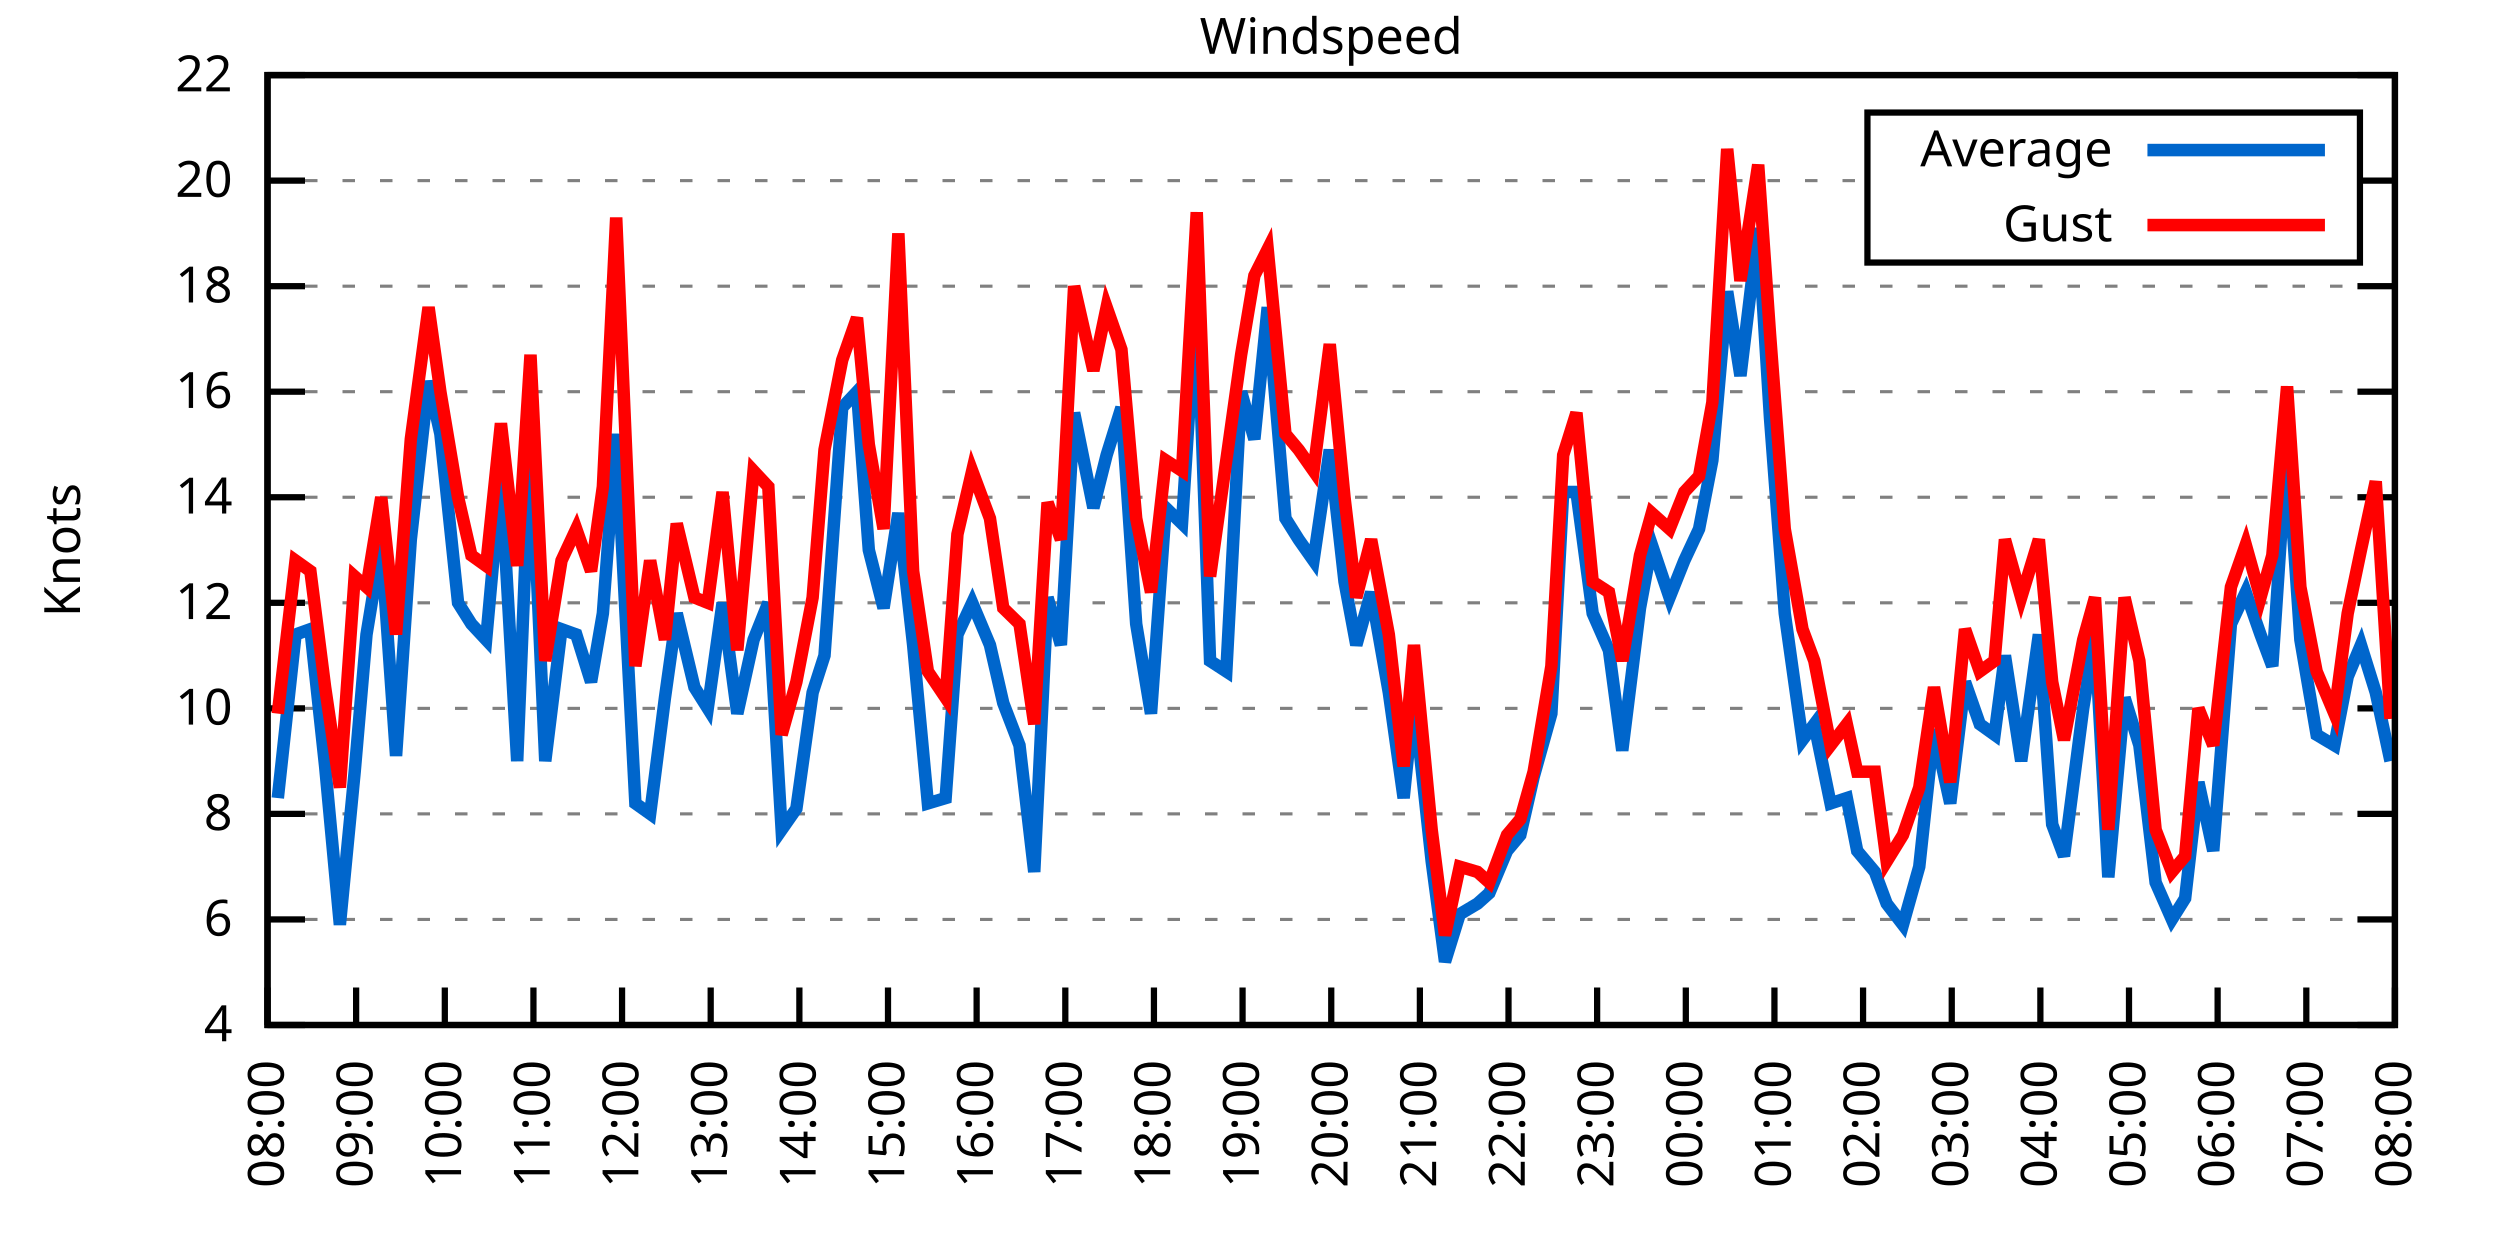
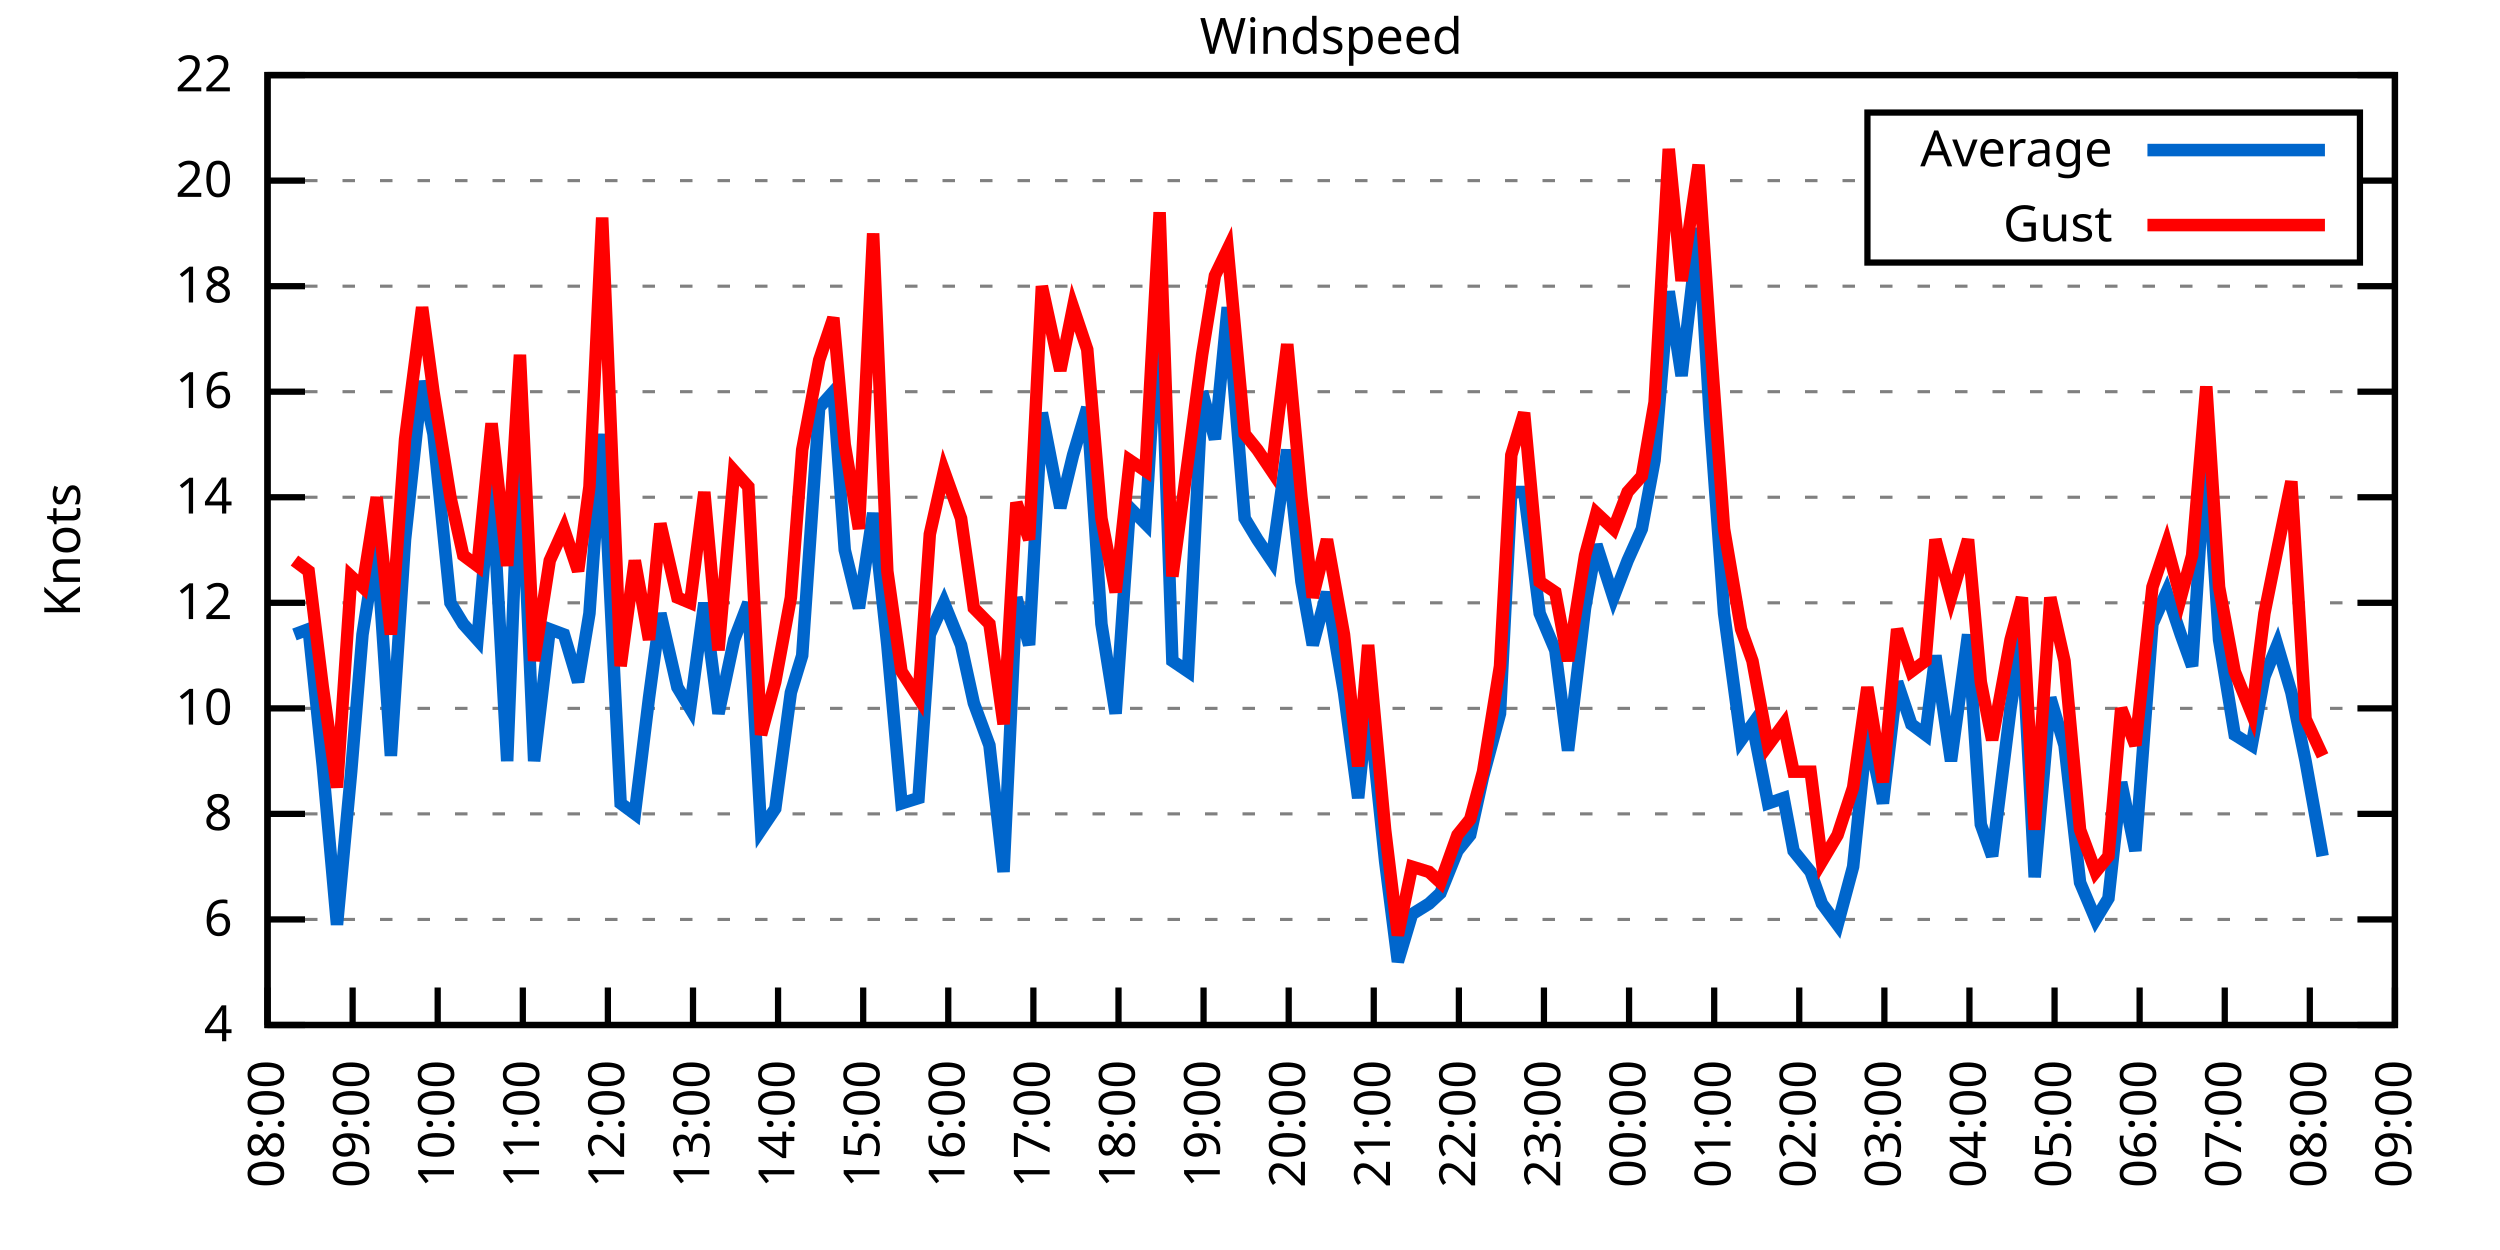
<svg xmlns="http://www.w3.org/2000/svg" xmlns:xlink="http://www.w3.org/1999/xlink" width="400" height="200" viewBox="0 0 400 200">
  <g id="gnuplot_canvas">
    <rect x="0" y="0" width="400" height="200" fill="none" />
    <defs>
      <circle id="gpDot" r="0.5" stroke-width="0.5" stroke="currentColor" />
      <path id="gpPt0" stroke-width="0.333" stroke="currentColor" d="M-1,0 h2 M0,-1 v2" />
      <path id="gpPt1" stroke-width="0.333" stroke="currentColor" d="M-1,-1 L1,1 M1,-1 L-1,1" />
      <path id="gpPt2" stroke-width="0.333" stroke="currentColor" d="M-1,0 L1,0 M0,-1 L0,1 M-1,-1 L1,1 M-1,1 L1,-1" />
      <rect id="gpPt3" stroke-width="0.333" stroke="currentColor" x="-1" y="-1" width="2" height="2" />
      <rect id="gpPt4" stroke-width="0.333" stroke="currentColor" fill="currentColor" x="-1" y="-1" width="2" height="2" />
      <circle id="gpPt5" stroke-width="0.333" stroke="currentColor" cx="0" cy="0" r="1" />
      <use xlink:href="#gpPt5" id="gpPt6" fill="currentColor" stroke="none" />
      <path id="gpPt7" stroke-width="0.333" stroke="currentColor" d="M0,-1.33 L-1.33,0.67 L1.33,0.67 z" />
      <use xlink:href="#gpPt7" id="gpPt8" fill="currentColor" stroke="none" />
      <use xlink:href="#gpPt7" id="gpPt9" stroke="currentColor" transform="rotate(180)" />
      <use xlink:href="#gpPt9" id="gpPt10" fill="currentColor" stroke="none" />
      <use xlink:href="#gpPt3" id="gpPt11" stroke="currentColor" transform="rotate(45)" />
      <use xlink:href="#gpPt11" id="gpPt12" fill="currentColor" stroke="none" />
      <path id="gpPt13" stroke-width="0.333" stroke="currentColor" d="M0,1.330 L1.265,0.411 L0.782,-1.067 L-0.782,-1.076 L-1.265,0.411 z" />
      <use xlink:href="#gpPt13" id="gpPt14" fill="currentColor" stroke="none" />
      <filter id="textbox" filterUnits="objectBoundingBox" x="0" y="0" height="1" width="1">
        <feFlood flood-color="white" flood-opacity="1" result="bgnd" />
        <feComposite in="SourceGraphic" in2="bgnd" operator="atop" />
      </filter>
      <filter id="greybox" filterUnits="objectBoundingBox" x="0" y="0" height="1" width="1">
        <feFlood flood-color="lightgrey" flood-opacity="1" result="grey" />
        <feComposite in="SourceGraphic" in2="grey" operator="atop" />
      </filter>
    </defs>
    <g fill="none" color="white" stroke="currentColor" stroke-width="1.00" stroke-linecap="butt" stroke-linejoin="miter">
</g>
    <g fill="none" color="black" stroke="currentColor" stroke-width="1.00" stroke-linecap="butt" stroke-linejoin="miter">
      <g stroke="none" shape-rendering="crispEdges">
        <polygon fill="rgb(255, 255, 255)" points="42.80,164.00 383.18,164.00 383.18,12.02 42.80,12.02 " />
      </g>
    </g>
    <g fill="none" color="black" stroke="currentColor" stroke-width="1.00" stroke-linecap="butt" stroke-linejoin="miter">
</g>
    <g fill="none" color="black" stroke="black" stroke-width="0.50" stroke-linecap="butt" stroke-linejoin="miter">
</g>
    <g fill="none" color="gray" stroke="currentColor" stroke-width="0.50" stroke-linecap="butt" stroke-linejoin="miter">
      <path stroke="gray" stroke-dasharray="2,4" class="gridline" d="M42.80,164.00 L383.19,164.00  " />
    </g>
    <g fill="none" color="gray" stroke="gray" stroke-width="1.00" stroke-linecap="butt" stroke-linejoin="miter">
</g>
    <g fill="none" color="black" stroke="currentColor" stroke-width="1.00" stroke-linecap="butt" stroke-linejoin="miter">
      <path stroke="black" d="M42.80,164.00 L48.80,164.00 M383.19,164.00 L377.19,164.00  " />
      <g transform="translate(37.20,166.60)" stroke="none" fill="black" font-family="Sans" font-size="8.00" text-anchor="end">
        <text>
          <tspan font-family="Sans"> 4</tspan>
        </text>
      </g>
    </g>
    <g fill="none" color="black" stroke="currentColor" stroke-width="1.00" stroke-linecap="butt" stroke-linejoin="miter">
</g>
    <g fill="none" color="black" stroke="black" stroke-width="0.50" stroke-linecap="butt" stroke-linejoin="miter">
</g>
    <g fill="none" color="gray" stroke="currentColor" stroke-width="0.50" stroke-linecap="butt" stroke-linejoin="miter">
      <path stroke="gray" stroke-dasharray="2,4" class="gridline" d="M42.80,147.11 L383.19,147.11  " />
    </g>
    <g fill="none" color="gray" stroke="gray" stroke-width="1.00" stroke-linecap="butt" stroke-linejoin="miter">
</g>
    <g fill="none" color="black" stroke="currentColor" stroke-width="1.00" stroke-linecap="butt" stroke-linejoin="miter">
      <path stroke="black" d="M42.80,147.11 L48.80,147.11 M383.19,147.11 L377.19,147.11  " />
      <g transform="translate(37.20,149.71)" stroke="none" fill="black" font-family="Sans" font-size="8.00" text-anchor="end">
        <text>
          <tspan font-family="Sans"> 6</tspan>
        </text>
      </g>
    </g>
    <g fill="none" color="black" stroke="currentColor" stroke-width="1.00" stroke-linecap="butt" stroke-linejoin="miter">
</g>
    <g fill="none" color="black" stroke="black" stroke-width="0.50" stroke-linecap="butt" stroke-linejoin="miter">
</g>
    <g fill="none" color="gray" stroke="currentColor" stroke-width="0.50" stroke-linecap="butt" stroke-linejoin="miter">
      <path stroke="gray" stroke-dasharray="2,4" class="gridline" d="M42.80,130.22 L383.19,130.22  " />
    </g>
    <g fill="none" color="gray" stroke="gray" stroke-width="1.00" stroke-linecap="butt" stroke-linejoin="miter">
</g>
    <g fill="none" color="black" stroke="currentColor" stroke-width="1.00" stroke-linecap="butt" stroke-linejoin="miter">
      <path stroke="black" d="M42.80,130.22 L48.80,130.22 M383.19,130.22 L377.19,130.22  " />
      <g transform="translate(37.20,132.82)" stroke="none" fill="black" font-family="Sans" font-size="8.00" text-anchor="end">
        <text>
          <tspan font-family="Sans"> 8</tspan>
        </text>
      </g>
    </g>
    <g fill="none" color="black" stroke="currentColor" stroke-width="1.00" stroke-linecap="butt" stroke-linejoin="miter">
</g>
    <g fill="none" color="black" stroke="black" stroke-width="0.50" stroke-linecap="butt" stroke-linejoin="miter">
</g>
    <g fill="none" color="gray" stroke="currentColor" stroke-width="0.50" stroke-linecap="butt" stroke-linejoin="miter">
      <path stroke="gray" stroke-dasharray="2,4" class="gridline" d="M42.80,113.34 L383.19,113.34  " />
    </g>
    <g fill="none" color="gray" stroke="gray" stroke-width="1.00" stroke-linecap="butt" stroke-linejoin="miter">
</g>
    <g fill="none" color="black" stroke="currentColor" stroke-width="1.00" stroke-linecap="butt" stroke-linejoin="miter">
      <path stroke="black" d="M42.80,113.34 L48.80,113.34 M383.19,113.34 L377.19,113.34  " />
      <g transform="translate(37.20,115.94)" stroke="none" fill="black" font-family="Sans" font-size="8.00" text-anchor="end">
        <text>
          <tspan font-family="Sans"> 10</tspan>
        </text>
      </g>
    </g>
    <g fill="none" color="black" stroke="currentColor" stroke-width="1.00" stroke-linecap="butt" stroke-linejoin="miter">
</g>
    <g fill="none" color="black" stroke="black" stroke-width="0.50" stroke-linecap="butt" stroke-linejoin="miter">
</g>
    <g fill="none" color="gray" stroke="currentColor" stroke-width="0.50" stroke-linecap="butt" stroke-linejoin="miter">
      <path stroke="gray" stroke-dasharray="2,4" class="gridline" d="M42.80,96.45 L383.19,96.45  " />
    </g>
    <g fill="none" color="gray" stroke="gray" stroke-width="1.00" stroke-linecap="butt" stroke-linejoin="miter">
</g>
    <g fill="none" color="black" stroke="currentColor" stroke-width="1.00" stroke-linecap="butt" stroke-linejoin="miter">
      <path stroke="black" d="M42.80,96.45 L48.80,96.45 M383.19,96.45 L377.19,96.45  " />
      <g transform="translate(37.20,99.05)" stroke="none" fill="black" font-family="Sans" font-size="8.00" text-anchor="end">
        <text>
          <tspan font-family="Sans"> 12</tspan>
        </text>
      </g>
    </g>
    <g fill="none" color="black" stroke="currentColor" stroke-width="1.00" stroke-linecap="butt" stroke-linejoin="miter">
</g>
    <g fill="none" color="black" stroke="black" stroke-width="0.50" stroke-linecap="butt" stroke-linejoin="miter">
</g>
    <g fill="none" color="gray" stroke="currentColor" stroke-width="0.50" stroke-linecap="butt" stroke-linejoin="miter">
      <path stroke="gray" stroke-dasharray="2,4" class="gridline" d="M42.80,79.56 L383.19,79.56  " />
    </g>
    <g fill="none" color="gray" stroke="gray" stroke-width="1.00" stroke-linecap="butt" stroke-linejoin="miter">
</g>
    <g fill="none" color="black" stroke="currentColor" stroke-width="1.00" stroke-linecap="butt" stroke-linejoin="miter">
      <path stroke="black" d="M42.80,79.56 L48.80,79.56 M383.19,79.56 L377.19,79.56  " />
      <g transform="translate(37.20,82.16)" stroke="none" fill="black" font-family="Sans" font-size="8.00" text-anchor="end">
        <text>
          <tspan font-family="Sans"> 14</tspan>
        </text>
      </g>
    </g>
    <g fill="none" color="black" stroke="currentColor" stroke-width="1.00" stroke-linecap="butt" stroke-linejoin="miter">
</g>
    <g fill="none" color="black" stroke="black" stroke-width="0.50" stroke-linecap="butt" stroke-linejoin="miter">
</g>
    <g fill="none" color="gray" stroke="currentColor" stroke-width="0.50" stroke-linecap="butt" stroke-linejoin="miter">
      <path stroke="gray" stroke-dasharray="2,4" class="gridline" d="M42.80,62.67 L383.19,62.67  " />
    </g>
    <g fill="none" color="gray" stroke="gray" stroke-width="1.00" stroke-linecap="butt" stroke-linejoin="miter">
</g>
    <g fill="none" color="black" stroke="currentColor" stroke-width="1.00" stroke-linecap="butt" stroke-linejoin="miter">
      <path stroke="black" d="M42.80,62.67 L48.80,62.67 M383.19,62.67 L377.19,62.67  " />
      <g transform="translate(37.20,65.27)" stroke="none" fill="black" font-family="Sans" font-size="8.00" text-anchor="end">
        <text>
          <tspan font-family="Sans"> 16</tspan>
        </text>
      </g>
    </g>
    <g fill="none" color="black" stroke="currentColor" stroke-width="1.00" stroke-linecap="butt" stroke-linejoin="miter">
</g>
    <g fill="none" color="black" stroke="black" stroke-width="0.50" stroke-linecap="butt" stroke-linejoin="miter">
</g>
    <g fill="none" color="gray" stroke="currentColor" stroke-width="0.50" stroke-linecap="butt" stroke-linejoin="miter">
      <path stroke="gray" stroke-dasharray="2,4" class="gridline" d="M42.80,45.79 L383.19,45.79  " />
    </g>
    <g fill="none" color="gray" stroke="gray" stroke-width="1.00" stroke-linecap="butt" stroke-linejoin="miter">
</g>
    <g fill="none" color="black" stroke="currentColor" stroke-width="1.00" stroke-linecap="butt" stroke-linejoin="miter">
      <path stroke="black" d="M42.80,45.79 L48.80,45.79 M383.19,45.79 L377.19,45.79  " />
      <g transform="translate(37.20,48.39)" stroke="none" fill="black" font-family="Sans" font-size="8.00" text-anchor="end">
        <text>
          <tspan font-family="Sans"> 18</tspan>
        </text>
      </g>
    </g>
    <g fill="none" color="black" stroke="currentColor" stroke-width="1.00" stroke-linecap="butt" stroke-linejoin="miter">
</g>
    <g fill="none" color="black" stroke="black" stroke-width="0.50" stroke-linecap="butt" stroke-linejoin="miter">
</g>
    <g fill="none" color="gray" stroke="currentColor" stroke-width="0.50" stroke-linecap="butt" stroke-linejoin="miter">
      <path stroke="gray" stroke-dasharray="2,4" class="gridline" d="M42.80,28.90 L298.79,28.90 M377.59,28.90 L383.19,28.90  " />
    </g>
    <g fill="none" color="gray" stroke="gray" stroke-width="1.00" stroke-linecap="butt" stroke-linejoin="miter">
</g>
    <g fill="none" color="black" stroke="currentColor" stroke-width="1.00" stroke-linecap="butt" stroke-linejoin="miter">
      <path stroke="black" d="M42.80,28.90 L48.80,28.90 M383.19,28.90 L377.19,28.90  " />
      <g transform="translate(37.20,31.50)" stroke="none" fill="black" font-family="Sans" font-size="8.00" text-anchor="end">
        <text>
          <tspan font-family="Sans"> 20</tspan>
        </text>
      </g>
    </g>
    <g fill="none" color="black" stroke="currentColor" stroke-width="1.00" stroke-linecap="butt" stroke-linejoin="miter">
</g>
    <g fill="none" color="black" stroke="black" stroke-width="0.50" stroke-linecap="butt" stroke-linejoin="miter">
</g>
    <g fill="none" color="gray" stroke="currentColor" stroke-width="0.50" stroke-linecap="butt" stroke-linejoin="miter">
      <path stroke="gray" stroke-dasharray="2,4" class="gridline" d="M42.80,12.01 L383.19,12.01  " />
    </g>
    <g fill="none" color="gray" stroke="gray" stroke-width="1.00" stroke-linecap="butt" stroke-linejoin="miter">
</g>
    <g fill="none" color="black" stroke="currentColor" stroke-width="1.00" stroke-linecap="butt" stroke-linejoin="miter">
      <path stroke="black" d="M42.80,12.01 L48.80,12.01 M383.19,12.01 L377.19,12.01  " />
      <g transform="translate(37.20,14.61)" stroke="none" fill="black" font-family="Sans" font-size="8.00" text-anchor="end">
        <text>
          <tspan font-family="Sans"> 22</tspan>
        </text>
      </g>
    </g>
    <g fill="none" color="black" stroke="currentColor" stroke-width="1.00" stroke-linecap="butt" stroke-linejoin="miter">
      <path stroke="black" d="M42.80,164.00 L42.80,158.00  " />
      <g transform="translate(45.40,169.60) rotate(270.00)" stroke="none" fill="black" font-family="Sans" font-size="8.00" text-anchor="end">
        <text>
          <tspan font-family="Sans">08:00</tspan>
        </text>
      </g>
    </g>
    <g fill="none" color="black" stroke="currentColor" stroke-width="1.00" stroke-linecap="butt" stroke-linejoin="miter">
-       <path stroke="black" d="M56.98,164.00 L56.98,158.00  " />
-       <g transform="translate(59.58,169.60) rotate(270.00)" stroke="none" fill="black" font-family="Sans" font-size="8.00" text-anchor="end">
+       <path stroke="black" d="M56.42,164.00 L56.42,158.00  " />
+       <g transform="translate(59.02,169.60) rotate(270.00)" stroke="none" fill="black" font-family="Sans" font-size="8.00" text-anchor="end">
        <text>
          <tspan font-family="Sans">09:00</tspan>
        </text>
      </g>
    </g>
    <g fill="none" color="black" stroke="currentColor" stroke-width="1.00" stroke-linecap="butt" stroke-linejoin="miter">
-       <path stroke="black" d="M71.17,164.00 L71.17,158.00  " />
-       <g transform="translate(73.77,169.60) rotate(270.00)" stroke="none" fill="black" font-family="Sans" font-size="8.00" text-anchor="end">
+       <path stroke="black" d="M70.03,164.00 L70.03,158.00  " />
+       <g transform="translate(72.63,169.60) rotate(270.00)" stroke="none" fill="black" font-family="Sans" font-size="8.00" text-anchor="end">
        <text>
          <tspan font-family="Sans">10:00</tspan>
        </text>
      </g>
    </g>
    <g fill="none" color="black" stroke="currentColor" stroke-width="1.00" stroke-linecap="butt" stroke-linejoin="miter">
-       <path stroke="black" d="M85.35,164.00 L85.35,158.00  " />
-       <g transform="translate(87.95,169.60) rotate(270.00)" stroke="none" fill="black" font-family="Sans" font-size="8.00" text-anchor="end">
+       <path stroke="black" d="M83.65,164.00 L83.65,158.00  " />
+       <g transform="translate(86.25,169.60) rotate(270.00)" stroke="none" fill="black" font-family="Sans" font-size="8.00" text-anchor="end">
        <text>
          <tspan font-family="Sans">11:00</tspan>
        </text>
      </g>
    </g>
    <g fill="none" color="black" stroke="currentColor" stroke-width="1.00" stroke-linecap="butt" stroke-linejoin="miter">
-       <path stroke="black" d="M99.53,164.00 L99.53,158.00  " />
-       <g transform="translate(102.13,169.60) rotate(270.00)" stroke="none" fill="black" font-family="Sans" font-size="8.00" text-anchor="end">
+       <path stroke="black" d="M97.26,164.00 L97.26,158.00  " />
+       <g transform="translate(99.86,169.60) rotate(270.00)" stroke="none" fill="black" font-family="Sans" font-size="8.00" text-anchor="end">
        <text>
          <tspan font-family="Sans">12:00</tspan>
        </text>
      </g>
    </g>
    <g fill="none" color="black" stroke="currentColor" stroke-width="1.00" stroke-linecap="butt" stroke-linejoin="miter">
-       <path stroke="black" d="M113.71,164.00 L113.71,158.00  " />
-       <g transform="translate(116.31,169.60) rotate(270.00)" stroke="none" fill="black" font-family="Sans" font-size="8.00" text-anchor="end">
+       <path stroke="black" d="M110.88,164.00 L110.88,158.00  " />
+       <g transform="translate(113.48,169.60) rotate(270.00)" stroke="none" fill="black" font-family="Sans" font-size="8.00" text-anchor="end">
        <text>
          <tspan font-family="Sans">13:00</tspan>
        </text>
      </g>
    </g>
    <g fill="none" color="black" stroke="currentColor" stroke-width="1.00" stroke-linecap="butt" stroke-linejoin="miter">
-       <path stroke="black" d="M127.90,164.00 L127.90,158.00  " />
-       <g transform="translate(130.50,169.60) rotate(270.00)" stroke="none" fill="black" font-family="Sans" font-size="8.00" text-anchor="end">
+       <path stroke="black" d="M124.49,164.00 L124.49,158.00  " />
+       <g transform="translate(127.09,169.60) rotate(270.00)" stroke="none" fill="black" font-family="Sans" font-size="8.00" text-anchor="end">
        <text>
          <tspan font-family="Sans">14:00</tspan>
        </text>
      </g>
    </g>
    <g fill="none" color="black" stroke="currentColor" stroke-width="1.00" stroke-linecap="butt" stroke-linejoin="miter">
-       <path stroke="black" d="M142.08,164.00 L142.08,158.00  " />
-       <g transform="translate(144.68,169.60) rotate(270.00)" stroke="none" fill="black" font-family="Sans" font-size="8.00" text-anchor="end">
+       <path stroke="black" d="M138.11,164.00 L138.11,158.00  " />
+       <g transform="translate(140.71,169.60) rotate(270.00)" stroke="none" fill="black" font-family="Sans" font-size="8.00" text-anchor="end">
        <text>
          <tspan font-family="Sans">15:00</tspan>
        </text>
      </g>
    </g>
    <g fill="none" color="black" stroke="currentColor" stroke-width="1.00" stroke-linecap="butt" stroke-linejoin="miter">
-       <path stroke="black" d="M156.26,164.00 L156.26,158.00  " />
-       <g transform="translate(158.86,169.60) rotate(270.00)" stroke="none" fill="black" font-family="Sans" font-size="8.00" text-anchor="end">
+       <path stroke="black" d="M151.72,164.00 L151.72,158.00  " />
+       <g transform="translate(154.32,169.60) rotate(270.00)" stroke="none" fill="black" font-family="Sans" font-size="8.00" text-anchor="end">
        <text>
          <tspan font-family="Sans">16:00</tspan>
        </text>
      </g>
    </g>
    <g fill="none" color="black" stroke="currentColor" stroke-width="1.00" stroke-linecap="butt" stroke-linejoin="miter">
-       <path stroke="black" d="M170.45,164.00 L170.45,158.00  " />
-       <g transform="translate(173.05,169.60) rotate(270.00)" stroke="none" fill="black" font-family="Sans" font-size="8.00" text-anchor="end">
+       <path stroke="black" d="M165.34,164.00 L165.34,158.00  " />
+       <g transform="translate(167.94,169.60) rotate(270.00)" stroke="none" fill="black" font-family="Sans" font-size="8.00" text-anchor="end">
        <text>
          <tspan font-family="Sans">17:00</tspan>
        </text>
      </g>
    </g>
    <g fill="none" color="black" stroke="currentColor" stroke-width="1.00" stroke-linecap="butt" stroke-linejoin="miter">
-       <path stroke="black" d="M184.63,164.00 L184.63,158.00  " />
-       <g transform="translate(187.23,169.60) rotate(270.00)" stroke="none" fill="black" font-family="Sans" font-size="8.00" text-anchor="end">
+       <path stroke="black" d="M178.96,164.00 L178.96,158.00  " />
+       <g transform="translate(181.56,169.60) rotate(270.00)" stroke="none" fill="black" font-family="Sans" font-size="8.00" text-anchor="end">
        <text>
          <tspan font-family="Sans">18:00</tspan>
        </text>
      </g>
    </g>
    <g fill="none" color="black" stroke="currentColor" stroke-width="1.00" stroke-linecap="butt" stroke-linejoin="miter">
-       <path stroke="black" d="M198.81,164.00 L198.81,158.00  " />
-       <g transform="translate(201.41,169.60) rotate(270.00)" stroke="none" fill="black" font-family="Sans" font-size="8.00" text-anchor="end">
+       <path stroke="black" d="M192.57,164.00 L192.57,158.00  " />
+       <g transform="translate(195.17,169.60) rotate(270.00)" stroke="none" fill="black" font-family="Sans" font-size="8.00" text-anchor="end">
        <text>
          <tspan font-family="Sans">19:00</tspan>
        </text>
      </g>
    </g>
    <g fill="none" color="black" stroke="currentColor" stroke-width="1.00" stroke-linecap="butt" stroke-linejoin="miter">
-       <path stroke="black" d="M213.00,164.00 L213.00,158.00  " />
-       <g transform="translate(215.60,169.60) rotate(270.00)" stroke="none" fill="black" font-family="Sans" font-size="8.00" text-anchor="end">
+       <path stroke="black" d="M206.19,164.00 L206.19,158.00  " />
+       <g transform="translate(208.79,169.60) rotate(270.00)" stroke="none" fill="black" font-family="Sans" font-size="8.00" text-anchor="end">
        <text>
          <tspan font-family="Sans">20:00</tspan>
        </text>
      </g>
    </g>
    <g fill="none" color="black" stroke="currentColor" stroke-width="1.00" stroke-linecap="butt" stroke-linejoin="miter">
-       <path stroke="black" d="M227.18,164.00 L227.18,158.00  " />
-       <g transform="translate(229.78,169.60) rotate(270.00)" stroke="none" fill="black" font-family="Sans" font-size="8.00" text-anchor="end">
+       <path stroke="black" d="M219.80,164.00 L219.80,158.00  " />
+       <g transform="translate(222.40,169.60) rotate(270.00)" stroke="none" fill="black" font-family="Sans" font-size="8.00" text-anchor="end">
        <text>
          <tspan font-family="Sans">21:00</tspan>
        </text>
      </g>
    </g>
    <g fill="none" color="black" stroke="currentColor" stroke-width="1.00" stroke-linecap="butt" stroke-linejoin="miter">
-       <path stroke="black" d="M241.36,164.00 L241.36,158.00  " />
-       <g transform="translate(243.96,169.60) rotate(270.00)" stroke="none" fill="black" font-family="Sans" font-size="8.00" text-anchor="end">
+       <path stroke="black" d="M233.42,164.00 L233.42,158.00  " />
+       <g transform="translate(236.02,169.60) rotate(270.00)" stroke="none" fill="black" font-family="Sans" font-size="8.00" text-anchor="end">
        <text>
          <tspan font-family="Sans">22:00</tspan>
        </text>
      </g>
    </g>
    <g fill="none" color="black" stroke="currentColor" stroke-width="1.00" stroke-linecap="butt" stroke-linejoin="miter">
-       <path stroke="black" d="M255.54,164.00 L255.54,158.00  " />
-       <g transform="translate(258.14,169.60) rotate(270.00)" stroke="none" fill="black" font-family="Sans" font-size="8.00" text-anchor="end">
+       <path stroke="black" d="M247.03,164.00 L247.03,158.00  " />
+       <g transform="translate(249.63,169.60) rotate(270.00)" stroke="none" fill="black" font-family="Sans" font-size="8.00" text-anchor="end">
        <text>
          <tspan font-family="Sans">23:00</tspan>
        </text>
      </g>
    </g>
    <g fill="none" color="black" stroke="currentColor" stroke-width="1.00" stroke-linecap="butt" stroke-linejoin="miter">
-       <path stroke="black" d="M269.73,164.00 L269.73,158.00  " />
-       <g transform="translate(272.33,169.60) rotate(270.00)" stroke="none" fill="black" font-family="Sans" font-size="8.00" text-anchor="end">
+       <path stroke="black" d="M260.65,164.00 L260.65,158.00  " />
+       <g transform="translate(263.25,169.60) rotate(270.00)" stroke="none" fill="black" font-family="Sans" font-size="8.00" text-anchor="end">
        <text>
          <tspan font-family="Sans">00:00</tspan>
        </text>
      </g>
    </g>
    <g fill="none" color="black" stroke="currentColor" stroke-width="1.00" stroke-linecap="butt" stroke-linejoin="miter">
-       <path stroke="black" d="M283.91,164.00 L283.91,158.00  " />
-       <g transform="translate(286.51,169.60) rotate(270.00)" stroke="none" fill="black" font-family="Sans" font-size="8.00" text-anchor="end">
+       <path stroke="black" d="M274.27,164.00 L274.27,158.00  " />
+       <g transform="translate(276.87,169.60) rotate(270.00)" stroke="none" fill="black" font-family="Sans" font-size="8.00" text-anchor="end">
        <text>
          <tspan font-family="Sans">01:00</tspan>
        </text>
      </g>
    </g>
    <g fill="none" color="black" stroke="currentColor" stroke-width="1.00" stroke-linecap="butt" stroke-linejoin="miter">
-       <path stroke="black" d="M298.09,164.00 L298.09,158.00  " />
-       <g transform="translate(300.69,169.60) rotate(270.00)" stroke="none" fill="black" font-family="Sans" font-size="8.00" text-anchor="end">
+       <path stroke="black" d="M287.88,164.00 L287.88,158.00  " />
+       <g transform="translate(290.48,169.60) rotate(270.00)" stroke="none" fill="black" font-family="Sans" font-size="8.00" text-anchor="end">
        <text>
          <tspan font-family="Sans">02:00</tspan>
        </text>
      </g>
    </g>
    <g fill="none" color="black" stroke="currentColor" stroke-width="1.00" stroke-linecap="butt" stroke-linejoin="miter">
-       <path stroke="black" d="M312.28,164.00 L312.28,158.00  " />
-       <g transform="translate(314.88,169.60) rotate(270.00)" stroke="none" fill="black" font-family="Sans" font-size="8.00" text-anchor="end">
+       <path stroke="black" d="M301.50,164.00 L301.50,158.00  " />
+       <g transform="translate(304.10,169.60) rotate(270.00)" stroke="none" fill="black" font-family="Sans" font-size="8.00" text-anchor="end">
        <text>
          <tspan font-family="Sans">03:00</tspan>
        </text>
      </g>
    </g>
    <g fill="none" color="black" stroke="currentColor" stroke-width="1.00" stroke-linecap="butt" stroke-linejoin="miter">
-       <path stroke="black" d="M326.46,164.00 L326.46,158.00  " />
-       <g transform="translate(329.06,169.60) rotate(270.00)" stroke="none" fill="black" font-family="Sans" font-size="8.00" text-anchor="end">
+       <path stroke="black" d="M315.11,164.00 L315.11,158.00  " />
+       <g transform="translate(317.71,169.60) rotate(270.00)" stroke="none" fill="black" font-family="Sans" font-size="8.00" text-anchor="end">
        <text>
          <tspan font-family="Sans">04:00</tspan>
        </text>
      </g>
    </g>
    <g fill="none" color="black" stroke="currentColor" stroke-width="1.00" stroke-linecap="butt" stroke-linejoin="miter">
-       <path stroke="black" d="M340.64,164.00 L340.64,158.00  " />
-       <g transform="translate(343.24,169.60) rotate(270.00)" stroke="none" fill="black" font-family="Sans" font-size="8.00" text-anchor="end">
+       <path stroke="black" d="M328.73,164.00 L328.73,158.00  " />
+       <g transform="translate(331.33,169.60) rotate(270.00)" stroke="none" fill="black" font-family="Sans" font-size="8.00" text-anchor="end">
        <text>
          <tspan font-family="Sans">05:00</tspan>
        </text>
      </g>
    </g>
    <g fill="none" color="black" stroke="currentColor" stroke-width="1.00" stroke-linecap="butt" stroke-linejoin="miter">
-       <path stroke="black" d="M354.82,164.00 L354.82,158.00  " />
-       <g transform="translate(357.42,169.60) rotate(270.00)" stroke="none" fill="black" font-family="Sans" font-size="8.00" text-anchor="end">
+       <path stroke="black" d="M342.34,164.00 L342.34,158.00  " />
+       <g transform="translate(344.94,169.60) rotate(270.00)" stroke="none" fill="black" font-family="Sans" font-size="8.00" text-anchor="end">
        <text>
          <tspan font-family="Sans">06:00</tspan>
        </text>
      </g>
    </g>
    <g fill="none" color="black" stroke="currentColor" stroke-width="1.00" stroke-linecap="butt" stroke-linejoin="miter">
-       <path stroke="black" d="M369.01,164.00 L369.01,158.00  " />
-       <g transform="translate(371.61,169.60) rotate(270.00)" stroke="none" fill="black" font-family="Sans" font-size="8.00" text-anchor="end">
+       <path stroke="black" d="M355.96,164.00 L355.96,158.00  " />
+       <g transform="translate(358.56,169.60) rotate(270.00)" stroke="none" fill="black" font-family="Sans" font-size="8.00" text-anchor="end">
        <text>
          <tspan font-family="Sans">07:00</tspan>
+         </text>
+       </g>
+     </g>
+     <g fill="none" color="black" stroke="currentColor" stroke-width="1.00" stroke-linecap="butt" stroke-linejoin="miter">
+       <path stroke="black" d="M369.57,164.00 L369.57,158.00  " />
+       <g transform="translate(372.17,169.60) rotate(270.00)" stroke="none" fill="black" font-family="Sans" font-size="8.00" text-anchor="end">
+         <text>
+           <tspan font-family="Sans">08:00</tspan>
        </text>
      </g>
    </g>
    <g fill="none" color="black" stroke="currentColor" stroke-width="1.00" stroke-linecap="butt" stroke-linejoin="miter">
      <path stroke="black" d="M383.19,164.00 L383.19,158.00  " />
      <g transform="translate(385.79,169.60) rotate(270.00)" stroke="none" fill="black" font-family="Sans" font-size="8.00" text-anchor="end">
        <text>
-           <tspan font-family="Sans">08:00</tspan>
+           <tspan font-family="Sans">09:00</tspan>
        </text>
      </g>
    </g>
    <g fill="none" color="black" stroke="currentColor" stroke-width="1.00" stroke-linecap="butt" stroke-linejoin="miter">
</g>
    <g fill="none" color="black" stroke="currentColor" stroke-width="1.00" stroke-linecap="butt" stroke-linejoin="miter">
      <path stroke="black" d="M42.80,12.01 L42.80,164.00 L383.19,164.00 L383.19,12.01 L42.80,12.01 Z  " />
    </g>
    <g fill="none" color="black" stroke="currentColor" stroke-width="1.00" stroke-linecap="butt" stroke-linejoin="miter">
</g>
    <g fill="none" color="black" stroke="currentColor" stroke-width="1.00" stroke-linecap="butt" stroke-linejoin="miter">
      <path stroke="black" d="M298.79,42.01 L298.79,18.01 L377.59,18.01 L377.59,42.01 L298.79,42.01 Z  " />
    </g>
    <g id="Windspeed_plot_1">
      <g fill="none" color="white" stroke="black" stroke-width="2.00" stroke-linecap="butt" stroke-linejoin="miter">
</g>
      <g fill="none" color="black" stroke="currentColor" stroke-width="2.00" stroke-linecap="butt" stroke-linejoin="miter">
        <g transform="translate(337.99,26.61)" stroke="none" fill="black" font-family="Sans" font-size="8.00" text-anchor="end">
          <text>
            <tspan font-family="Sans">Average</tspan>
          </text>
        </g>
      </g>
      <g fill="none" color="black" stroke="currentColor" stroke-width="2.00" stroke-linecap="butt" stroke-linejoin="miter">
-         <path stroke="rgb(  0, 102, 204)" d="M343.59,24.01 L371.99,24.01 M44.45,127.69 L47.29,101.52 L49.66,100.67 L52.02,122.62 L54.38,147.96 L56.75,123.47   L58.64,101.52 L61.00,87.16 L63.37,120.94 L65.73,86.32 L68.57,60.98 L70.46,69.43 L73.29,96.45 L75.42,99.83   L77.78,102.36 L80.15,76.18 L82.75,121.78 L84.88,69.43 L87.24,121.78 L89.84,100.67 L92.20,101.52 L94.57,109.11   L96.46,98.14 L98.59,69.43 L101.66,128.54 L104.02,130.22 L106.39,111.65 L108.28,98.14 L111.11,109.96 L113.24,113.34   L115.61,96.45 L117.97,114.18 L120.57,102.36 L122.93,96.45 L125.06,132.76 L127.42,129.38 L130.02,110.80 L131.92,104.89   L134.75,65.21 L137.12,62.67 L139.01,88.00 L141.37,97.29 L143.74,82.09 L146.10,103.20 L148.46,128.54 L151.30,127.69   L153.19,101.52 L155.55,96.45 L158.39,103.20 L160.52,112.49 L163.12,119.25 L165.48,139.51 L167.61,95.60 L169.74,103.20   L171.86,66.05 L174.94,81.25 L177.06,72.81 L179.43,65.21 L181.79,99.83 L184.16,114.18 L186.52,81.25 L189.12,83.78   L191.48,46.63 L193.61,105.74 L196.21,107.43 L198.58,62.67 L200.70,70.27 L202.83,49.16 L205.67,82.94 L207.79,86.32   L210.16,89.69 L212.76,71.96 L215.12,93.07 L217.01,103.20 L219.38,94.76 L222.21,110.80 L224.58,127.69 L226.23,111.65   L229.07,137.82 L231.20,153.87 L233.56,146.27 L236.40,144.58 L238.29,142.89 L241.12,136.14 L243.25,133.60 L245.38,124.31   L248.22,114.18 L250.11,78.72 L252.23,78.72 L254.83,98.14 L257.43,104.05 L259.56,120.09 L262.40,97.29 L264.29,87.16   L267.13,95.60 L269.49,89.69 L271.85,84.63 L273.98,73.65 L276.35,46.63 L278.47,60.14 L281.31,36.50 L283.20,66.90   L285.56,98.14 L288.40,118.40 L290.29,115.87 L292.89,128.54 L295.49,127.69 L297.15,136.14 L299.98,139.51 L301.87,144.58   L304.47,147.96 L307.08,138.67 L309.44,116.71 L312.04,128.54 L314.40,109.11 L316.77,115.87 L319.13,117.56 L320.79,104.89   L323.39,121.78 L326.22,101.52 L328.35,131.91 L330.24,136.98 L333.31,113.34 L335.20,101.52 L337.33,140.36 L339.93,111.65   L342.30,119.25 L344.90,141.20 L347.50,147.11 L349.62,143.73 L351.75,125.16 L354.12,136.14 L356.95,99.83 L359.32,94.76   L361.68,101.52 L363.57,106.58 L365.93,71.12 L368.06,102.36 L370.66,117.56 L373.50,119.25 L375.63,108.27 L377.75,103.20   L380.12,110.80 L382.48,121.78  " />
+         <path stroke="rgb(  0, 102, 204)" d="M343.59,24.01 L371.99,24.01 M47.11,101.52 L49.38,100.67 L51.65,122.62 L53.92,147.96 L56.19,123.47 L58.00,101.52   L60.27,87.16 L62.54,120.94 L64.81,86.32 L67.54,60.98 L69.35,69.43 L72.07,96.45 L74.12,99.83 L76.39,102.36   L78.65,76.18 L81.15,121.78 L83.19,69.43 L85.46,121.78 L87.96,100.67 L90.23,101.52 L92.50,109.11 L94.31,98.14   L96.35,69.43 L99.30,128.54 L101.57,130.22 L103.84,111.65 L105.66,98.14 L108.38,109.96 L110.42,113.34 L112.69,96.45   L114.96,114.18 L117.46,102.36 L119.73,96.45 L121.77,132.76 L124.04,129.38 L126.54,110.80 L128.35,104.89 L131.07,65.21   L133.34,62.67 L135.16,88.00 L137.43,97.29 L139.70,82.09 L141.97,103.20 L144.24,128.54 L146.96,127.69 L148.77,101.52   L151.04,96.45 L153.77,103.20 L155.81,112.49 L158.31,119.25 L160.57,139.51 L162.62,95.60 L164.66,103.20 L166.70,66.05   L169.65,81.25 L171.69,72.81 L173.96,65.21 L176.23,99.83 L178.50,114.18 L180.77,81.25 L183.27,83.78 L185.54,46.63   L187.58,105.74 L190.08,107.43 L192.34,62.67 L194.39,70.27 L196.43,49.16 L199.15,82.94 L201.19,86.32 L203.46,89.69   L205.96,71.96 L208.23,93.07 L210.04,103.20 L212.31,94.76 L215.04,110.80 L217.31,127.69 L218.90,111.65 L221.62,137.82   L223.66,153.87 L225.93,146.27 L228.65,144.58 L230.47,142.89 L233.19,136.14 L235.23,133.60 L237.28,124.31 L240.00,114.18   L241.81,78.72 L243.86,78.72 L246.35,98.14 L248.85,104.05 L250.89,120.09 L253.61,97.29 L255.43,87.16 L258.15,95.60   L260.42,89.69 L262.69,84.63 L264.73,73.65 L267.00,46.63 L269.05,60.14 L271.77,36.50 L273.58,66.90 L275.85,98.14   L278.58,118.40 L280.39,115.87 L282.89,128.54 L285.38,127.69 L286.97,136.14 L289.70,139.51 L291.51,144.58 L294.01,147.96   L296.50,138.67 L298.77,116.71 L301.27,128.54 L303.54,109.11 L305.81,115.87 L308.08,117.56 L309.67,104.89 L312.16,121.78   L314.89,101.52 L316.93,131.91 L318.74,136.98 L321.69,113.34 L323.51,101.52 L325.55,140.36 L328.05,111.65 L330.32,119.25   L332.81,141.20 L335.31,147.11 L337.35,143.73 L339.39,125.16 L341.66,136.14 L344.39,99.83 L346.65,94.76 L348.92,101.52   L350.74,106.58 L353.01,71.12 L355.05,102.36 L357.55,117.56 L360.27,119.25 L362.31,108.27 L364.36,103.20 L366.62,110.80   L368.89,121.78 L371.62,136.98  " />
      </g>
    </g>
    <g id="Windspeed_plot_2">
      <g fill="none" color="black" stroke="currentColor" stroke-width="2.00" stroke-linecap="butt" stroke-linejoin="miter">
        <g transform="translate(337.99,38.61)" stroke="none" fill="black" font-family="Sans" font-size="8.00" text-anchor="end">
          <text>
            <tspan font-family="Sans">Gust</tspan>
          </text>
        </g>
      </g>
      <g fill="none" color="black" stroke="currentColor" stroke-width="2.00" stroke-linecap="butt" stroke-linejoin="miter">
-         <path stroke="rgb(255,   0,   0)" d="M343.59,36.01 L371.99,36.01 M44.45,114.18 L47.29,89.69 L49.66,91.38 L52.02,109.96 L54.38,126.00 L56.75,92.23   L58.64,93.92 L61.00,79.56 L63.37,101.52 L65.73,70.27 L68.57,49.16 L70.46,62.67 L73.29,79.56 L75.42,88.85   L77.78,90.54 L80.15,67.74 L82.75,90.54 L84.88,56.76 L87.24,105.74 L89.84,89.69 L92.20,84.63 L94.57,91.38   L96.46,77.87 L98.59,34.81 L101.66,106.58 L104.02,89.69 L106.39,102.36 L108.28,83.78 L111.11,95.60 L113.24,96.45   L115.61,78.72 L117.97,104.05 L120.57,75.34 L122.93,77.87 L125.06,117.56 L127.42,109.11 L130.02,95.60 L131.92,71.96   L134.75,57.61 L137.12,50.85 L139.01,71.12 L141.37,84.63 L143.74,37.34 L146.10,91.38 L148.46,107.43 L151.30,111.65   L153.19,85.47 L155.55,75.34 L158.39,82.94 L160.52,97.29 L163.12,99.83 L165.48,115.87 L167.61,80.41 L169.74,86.32   L171.86,45.79 L174.94,59.30 L177.06,49.16 L179.43,55.92 L181.79,82.94 L184.16,94.76 L186.52,73.65 L189.12,75.34   L191.48,33.96 L193.61,92.23 L196.21,73.65 L198.58,56.76 L200.70,44.10 L202.83,39.87 L205.67,69.43 L207.79,71.96   L210.16,75.34 L212.76,55.07 L215.12,79.56 L217.01,95.60 L219.38,86.32 L222.21,101.52 L224.58,122.62 L226.23,103.20   L229.07,132.76 L231.20,149.65 L233.56,138.67 L236.40,139.51 L238.29,141.20 L241.12,133.60 L243.25,131.07 L245.38,123.47   L248.22,106.58 L250.11,72.81 L252.23,66.05 L254.83,93.07 L257.43,94.76 L259.56,105.74 L262.40,88.85 L264.29,82.09   L267.13,84.63 L269.49,78.72 L271.85,76.18 L273.98,64.36 L276.35,23.83 L278.47,44.94 L281.31,26.36 L283.20,53.39   L285.56,84.63 L288.40,100.67 L290.29,105.74 L292.89,119.25 L295.49,115.87 L297.15,123.47 L299.98,123.47 L301.87,137.82   L304.47,133.60 L307.08,126.00 L309.44,109.96 L312.04,125.16 L314.40,100.67 L316.77,107.43 L319.13,105.74 L320.79,86.32   L323.39,95.60 L326.22,86.32 L328.35,109.11 L330.24,118.40 L333.31,102.36 L335.20,95.60 L337.33,132.76 L339.93,95.60   L342.30,105.74 L344.90,132.76 L347.50,139.51 L349.62,136.98 L351.75,113.34 L354.12,119.25 L356.95,93.92 L359.32,87.16   L361.68,95.60 L363.57,88.85 L365.93,61.83 L368.06,93.92 L370.66,107.43 L373.50,114.18 L375.63,98.14 L377.75,88.00   L380.12,77.03 L382.48,115.03  " />
+         <path stroke="rgb(255,   0,   0)" d="M343.59,36.01 L371.99,36.01 M47.11,89.69 L49.38,91.38 L51.65,109.96 L53.92,126.00 L56.19,92.23 L58.00,93.92   L60.27,79.56 L62.54,101.52 L64.81,70.27 L67.54,49.16 L69.35,62.67 L72.07,79.56 L74.12,88.85 L76.39,90.54   L78.65,67.74 L81.15,90.54 L83.19,56.76 L85.46,105.74 L87.96,89.69 L90.23,84.63 L92.50,91.38 L94.31,77.87   L96.35,34.81 L99.30,106.58 L101.57,89.69 L103.84,102.36 L105.66,83.78 L108.38,95.60 L110.42,96.45 L112.69,78.72   L114.96,104.05 L117.46,75.34 L119.73,77.87 L121.77,117.56 L124.04,109.11 L126.54,95.60 L128.35,71.96 L131.07,57.61   L133.34,50.85 L135.16,71.12 L137.43,84.63 L139.70,37.34 L141.97,91.38 L144.24,107.43 L146.96,111.65 L148.77,85.47   L151.04,75.34 L153.77,82.94 L155.81,97.29 L158.31,99.83 L160.57,115.87 L162.62,80.41 L164.66,86.32 L166.70,45.79   L169.65,59.30 L171.69,49.16 L173.96,55.92 L176.23,82.94 L178.50,94.76 L180.77,73.65 L183.27,75.34 L185.54,33.96   L187.58,92.23 L190.08,73.65 L192.34,56.76 L194.39,44.10 L196.43,39.87 L199.15,69.43 L201.19,71.96 L203.46,75.34   L205.96,55.07 L208.23,79.56 L210.04,95.60 L212.31,86.32 L215.04,101.52 L217.31,122.62 L218.90,103.20 L221.62,132.76   L223.66,149.65 L225.93,138.67 L228.65,139.51 L230.47,141.20 L233.19,133.60 L235.23,131.07 L237.28,123.47 L240.00,106.58   L241.81,72.81 L243.86,66.05 L246.35,93.07 L248.85,94.76 L250.89,105.74 L253.61,88.85 L255.43,82.09 L258.15,84.63   L260.42,78.72 L262.69,76.18 L264.73,64.36 L267.00,23.83 L269.05,44.94 L271.77,26.36 L273.58,53.39 L275.85,84.63   L278.58,100.67 L280.39,105.74 L282.89,119.25 L285.38,115.87 L286.97,123.47 L289.70,123.47 L291.51,137.82 L294.01,133.60   L296.50,126.00 L298.77,109.96 L301.27,125.16 L303.54,100.67 L305.81,107.43 L308.08,105.74 L309.67,86.32 L312.16,95.60   L314.89,86.32 L316.93,109.11 L318.74,118.40 L321.69,102.36 L323.51,95.60 L325.55,132.76 L328.05,95.60 L330.32,105.74   L332.81,132.76 L335.31,139.51 L337.35,136.98 L339.39,113.34 L341.66,119.25 L344.39,93.92 L346.65,87.16 L348.92,95.60   L350.74,88.85 L353.01,61.83 L355.05,93.92 L357.55,107.43 L360.27,114.18 L362.31,98.14 L364.36,88.00 L366.62,77.03   L368.89,115.03 L371.62,120.94  " />
      </g>
    </g>
    <g fill="none" color="black" stroke="currentColor" stroke-width="2.00" stroke-linecap="butt" stroke-linejoin="miter">
</g>
    <g fill="none" color="black" stroke="black" stroke-width="1.00" stroke-linecap="butt" stroke-linejoin="miter">
</g>
    <g fill="none" color="black" stroke="currentColor" stroke-width="1.00" stroke-linecap="butt" stroke-linejoin="miter">
      <path stroke="black" d="M42.80,12.01 L42.80,164.00 L383.19,164.00 L383.19,12.01 L42.80,12.01 Z  " />
      <g transform="translate(12.80,88.01) rotate(270.00)" stroke="none" fill="black" font-family="Sans" font-size="8.00" text-anchor="middle">
        <text>
          <tspan font-family="Sans">Knots</tspan>
        </text>
      </g>
    </g>
    <g fill="none" color="black" stroke="currentColor" stroke-width="1.00" stroke-linecap="butt" stroke-linejoin="miter">
</g>
    <g fill="none" color="black" stroke="currentColor" stroke-width="1.00" stroke-linecap="butt" stroke-linejoin="miter">
      <g transform="translate(212.99,8.61)" stroke="none" fill="black" font-family="Sans" font-size="8.00" text-anchor="middle">
        <text>
          <tspan font-family="Sans">Windspeed</tspan>
        </text>
      </g>
    </g>
    <g fill="none" color="black" stroke="currentColor" stroke-width="1.00" stroke-linecap="butt" stroke-linejoin="miter">
</g>
  </g>
</svg>
